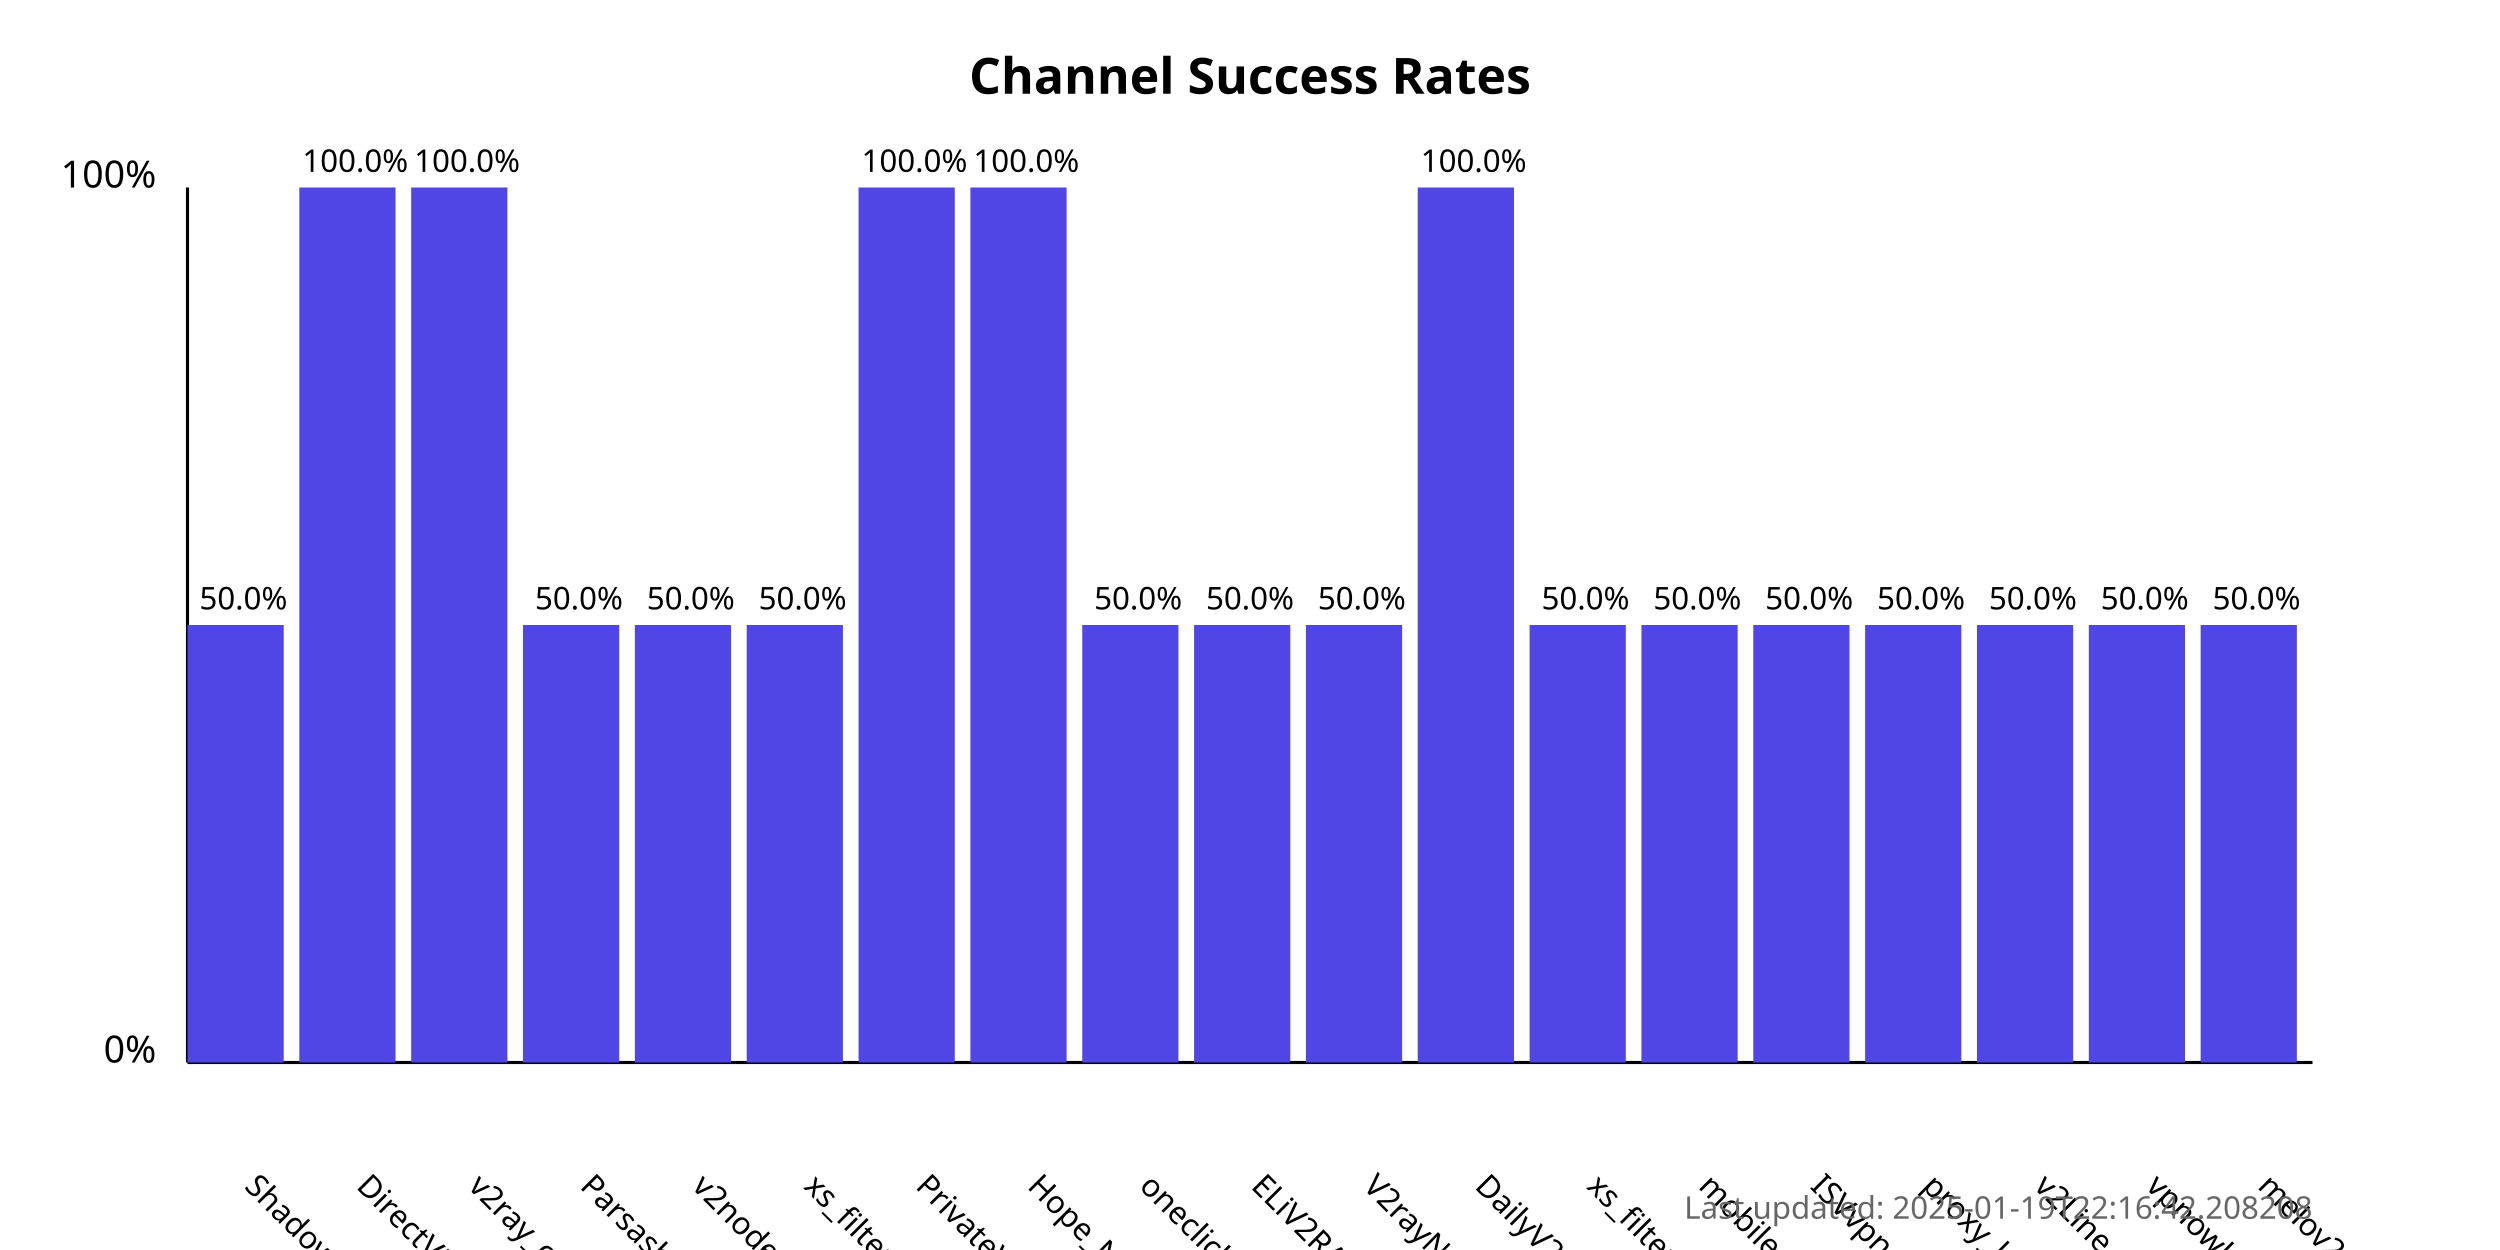
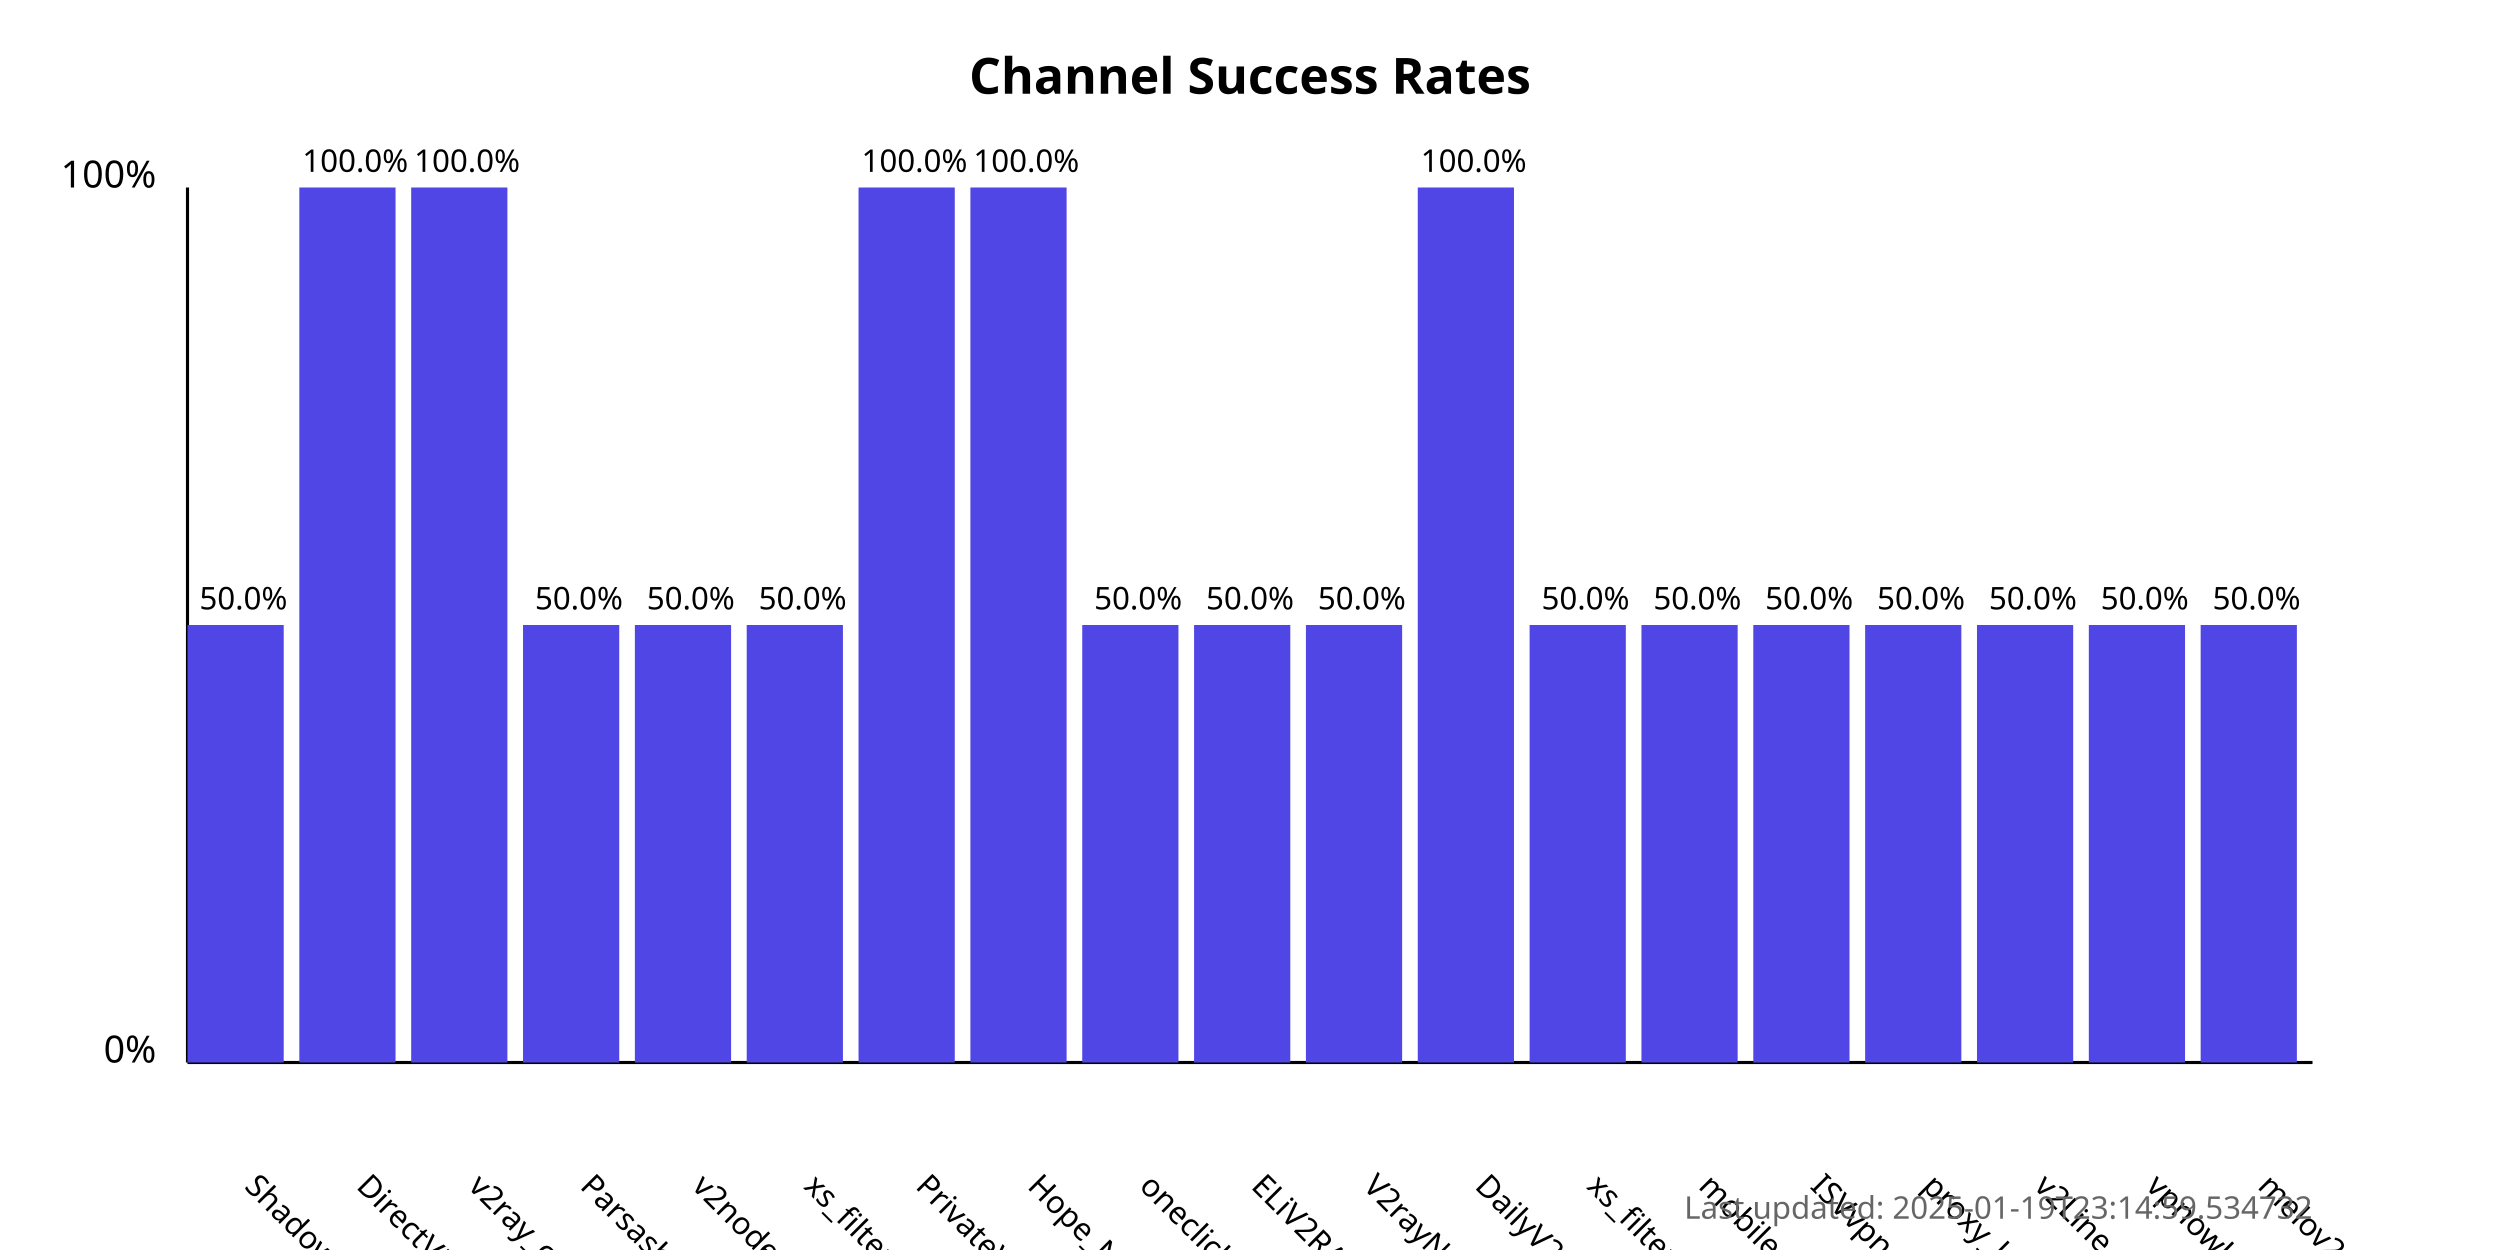
<svg xmlns="http://www.w3.org/2000/svg" width="800" height="400">
  <style>
            .chart-title { font: bold 16px sans-serif; }
            .axis-label { font: 12px sans-serif; }
            .tick-label { font: 10px sans-serif; }
            .bar { fill: #4f46e5; }
            .bar:hover { fill: #6366f1; }
            .timestamp { font: 10px sans-serif; fill: #666; }
        </style>
  <text x="400.0" y="30" text-anchor="middle" class="chart-title">
            Channel Success Rates
        </text>
  <line x1="60" y1="340" x2="60" y2="60" stroke="black" stroke-width="1" />
  <line x1="60" y1="340" x2="740" y2="340" stroke="black" stroke-width="1" />
  <text x="50" y="340" text-anchor="end" class="axis-label">0%</text>
  <text x="50" y="60" text-anchor="end" class="axis-label">100%</text>
  <g>
    <rect x="60" y="200.0" width="30.789" height="140.0" class="bar" />
    <text x="77.895" y="380" transform="rotate(45, 77.89474, 380)" text-anchor="start" class="tick-label">
                ShadowProxy66
            </text>
    <text x="77.895" y="195.0" text-anchor="middle" class="tick-label">
                50.0%
            </text>
  </g>
  <g>
    <rect x="95.789" y="60.0" width="30.789" height="280.0" class="bar" />
    <text x="113.684" y="380" transform="rotate(45, 113.6842, 380)" text-anchor="start" class="tick-label">
                DirectVPN
            </text>
    <text x="113.684" y="55.0" text-anchor="middle" class="tick-label">
                100.0%
            </text>
  </g>
  <g>
    <rect x="131.579" y="60.0" width="30.789" height="280.0" class="bar" />
    <text x="149.474" y="380" transform="rotate(45, 149.4737, 380)" text-anchor="start" class="tick-label">
                v2ray_configs_pool
            </text>
    <text x="149.474" y="55.0" text-anchor="middle" class="tick-label">
                100.0%
            </text>
  </g>
  <g>
    <rect x="167.368" y="200.0" width="30.789" height="140.0" class="bar" />
    <text x="185.263" y="380" transform="rotate(45, 185.2632, 380)" text-anchor="start" class="tick-label">
                Parsashonam
            </text>
    <text x="185.263" y="195.0" text-anchor="middle" class="tick-label">
                50.0%
            </text>
  </g>
  <g>
    <rect x="203.158" y="200.0" width="30.789" height="140.0" class="bar" />
    <text x="221.053" y="380" transform="rotate(45, 221.0526, 380)" text-anchor="start" class="tick-label">
                v2nodes
            </text>
    <text x="221.053" y="195.0" text-anchor="middle" class="tick-label">
                50.0%
            </text>
  </g>
  <g>
    <rect x="238.947" y="200.0" width="30.789" height="140.0" class="bar" />
    <text x="256.842" y="380" transform="rotate(45, 256.8421, 380)" text-anchor="start" class="tick-label">
                xs_filternet
            </text>
    <text x="256.842" y="195.0" text-anchor="middle" class="tick-label">
                50.0%
            </text>
  </g>
  <g>
    <rect x="274.737" y="60.0" width="30.789" height="280.0" class="bar" />
    <text x="292.632" y="380" transform="rotate(45, 292.6316, 380)" text-anchor="start" class="tick-label">
                PrivateVPNs
            </text>
    <text x="292.632" y="55.0" text-anchor="middle" class="tick-label">
                100.0%
            </text>
  </g>
  <g>
    <rect x="310.526" y="60.0" width="30.789" height="280.0" class="bar" />
    <text x="328.421" y="380" transform="rotate(45, 328.4211, 380)" text-anchor="start" class="tick-label">
                Hope_Net
            </text>
    <text x="328.421" y="55.0" text-anchor="middle" class="tick-label">
                100.0%
            </text>
  </g>
  <g>
    <rect x="346.316" y="200.0" width="30.789" height="140.0" class="bar" />
    <text x="364.211" y="380" transform="rotate(45, 364.2105, 380)" text-anchor="start" class="tick-label">
                oneclickvpnkeys
            </text>
    <text x="364.211" y="195.0" text-anchor="middle" class="tick-label">
                50.0%
            </text>
  </g>
  <g>
    <rect x="382.105" y="200.0" width="30.789" height="140.0" class="bar" />
    <text x="400" y="380" transform="rotate(45, 400, 380)" text-anchor="start" class="tick-label">
                ELiV2RAY
            </text>
    <text x="400" y="195.0" text-anchor="middle" class="tick-label">
                50.0%
            </text>
  </g>
  <g>
    <rect x="417.895" y="200.0" width="30.789" height="140.0" class="bar" />
    <text x="435.789" y="380" transform="rotate(45, 435.7895, 380)" text-anchor="start" class="tick-label">
                V2rayNGX
            </text>
    <text x="435.789" y="195.0" text-anchor="middle" class="tick-label">
                50.0%
            </text>
  </g>
  <g>
    <rect x="453.684" y="60.0" width="30.789" height="280.0" class="bar" />
    <text x="471.579" y="380" transform="rotate(45, 471.5789, 380)" text-anchor="start" class="tick-label">
                DailyV2RY
            </text>
    <text x="471.579" y="55.0" text-anchor="middle" class="tick-label">
                100.0%
            </text>
  </g>
  <g>
    <rect x="489.474" y="200.0" width="30.789" height="140.0" class="bar" />
    <text x="507.368" y="380" transform="rotate(45, 507.3684, 380)" text-anchor="start" class="tick-label">
                xs_filternet
            </text>
    <text x="507.368" y="195.0" text-anchor="middle" class="tick-label">
                50.0%
            </text>
  </g>
  <g>
    <rect x="525.263" y="200.0" width="30.789" height="140.0" class="bar" />
    <text x="543.158" y="380" transform="rotate(45, 543.1579, 380)" text-anchor="start" class="tick-label">
                mobilesignal
            </text>
    <text x="543.158" y="195.0" text-anchor="middle" class="tick-label">
                50.0%
            </text>
  </g>
  <g>
    <rect x="561.053" y="200.0" width="30.789" height="140.0" class="bar" />
    <text x="578.947" y="380" transform="rotate(45, 578.9474, 380)" text-anchor="start" class="tick-label">
                ISVvpn
            </text>
    <text x="578.947" y="195.0" text-anchor="middle" class="tick-label">
                50.0%
            </text>
  </g>
  <g>
    <rect x="596.842" y="200.0" width="30.789" height="140.0" class="bar" />
    <text x="614.737" y="380" transform="rotate(45, 614.7368, 380)" text-anchor="start" class="tick-label">
                proxy_kafee
            </text>
    <text x="614.737" y="195.0" text-anchor="middle" class="tick-label">
                50.0%
            </text>
  </g>
  <g>
    <rect x="632.632" y="200.0" width="30.789" height="140.0" class="bar" />
    <text x="650.526" y="380" transform="rotate(45, 650.5263, 380)" text-anchor="start" class="tick-label">
                v2Line
            </text>
    <text x="650.526" y="195.0" text-anchor="middle" class="tick-label">
                50.0%
            </text>
  </g>
  <g>
    <rect x="668.421" y="200.0" width="30.789" height="140.0" class="bar" />
    <text x="686.316" y="380" transform="rotate(45, 686.3158, 380)" text-anchor="start" class="tick-label">
                vpnowl
            </text>
    <text x="686.316" y="195.0" text-anchor="middle" class="tick-label">
                50.0%
            </text>
  </g>
  <g>
    <rect x="704.211" y="200.0" width="30.789" height="140.0" class="bar" />
    <text x="722.105" y="380" transform="rotate(45, 722.1053, 380)" text-anchor="start" class="tick-label">
                melov2ray
            </text>
    <text x="722.105" y="195.0" text-anchor="middle" class="tick-label">
                50.0%
            </text>
  </g>
  <text x="740" y="390" text-anchor="end" class="timestamp">
-             Last updated: 2025-01-19T22:16:42.208208
+             Last updated: 2025-01-19T23:14:59.534732
        </text>
</svg>
